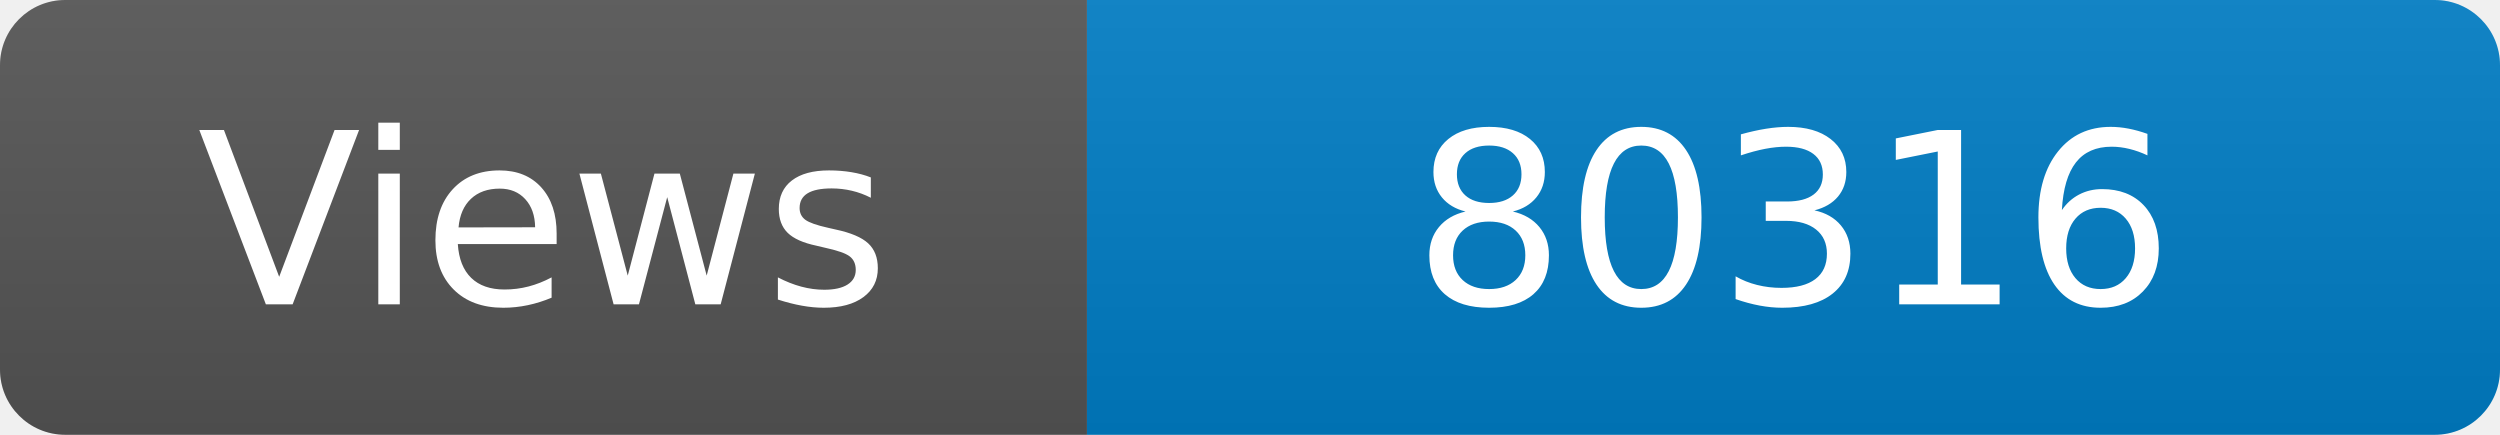
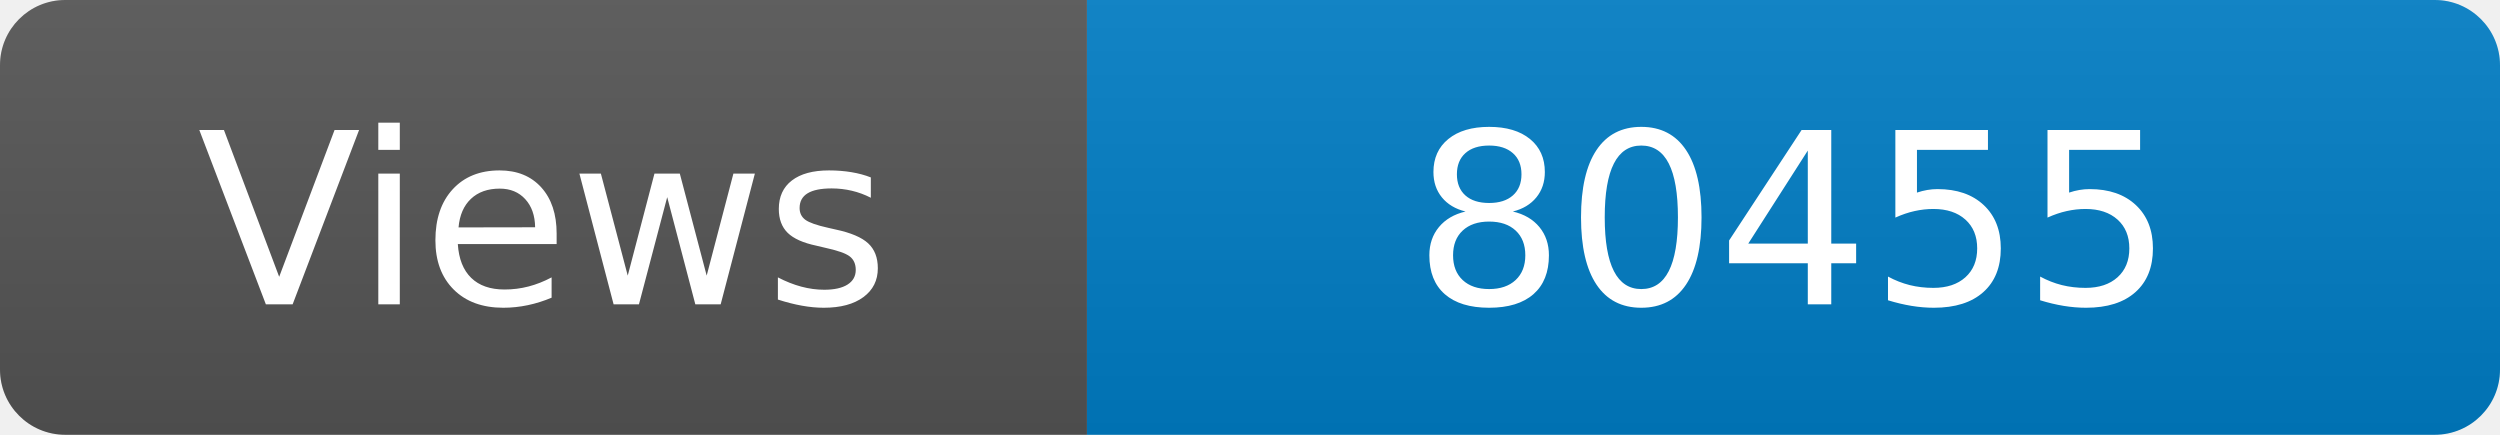
<svg xmlns="http://www.w3.org/2000/svg" width="115" height="20" role="img" aria-label="Maintained?: yes">
  <linearGradient id="s" x2="0" y2="100%">
    <stop offset="0" stop-color="#bbb" stop-opacity=".1" />
    <stop offset="1" stop-opacity=".1" />
  </linearGradient>
  <clipPath id="r">
    <rect width="115" height="20" rx="3" fill="#fff" />
  </clipPath>
  <g clip-path="url(#r)">
    <rect width="50" height="20" fill="#555" />
    <rect x="50" width="160" height="20" fill="#007ec6" />
    <rect width="115" height="20" fill="url(#s)" />
  </g>
  <g fill="#fff" text-anchor="middle" font-family="Verdana,Geneva,DejaVu Sans,sans-serif" font-size="110">
    <text x="250" y="140" transform="scale(.1)" fill="#fff">Views</text>
-     <text x="825" y="140" transform="scale(.1)" fill="#fff">80316</text>
+     <text x="825" y="140" transform="scale(.1)" fill="#fff">80455</text>
  </g>
</svg>
